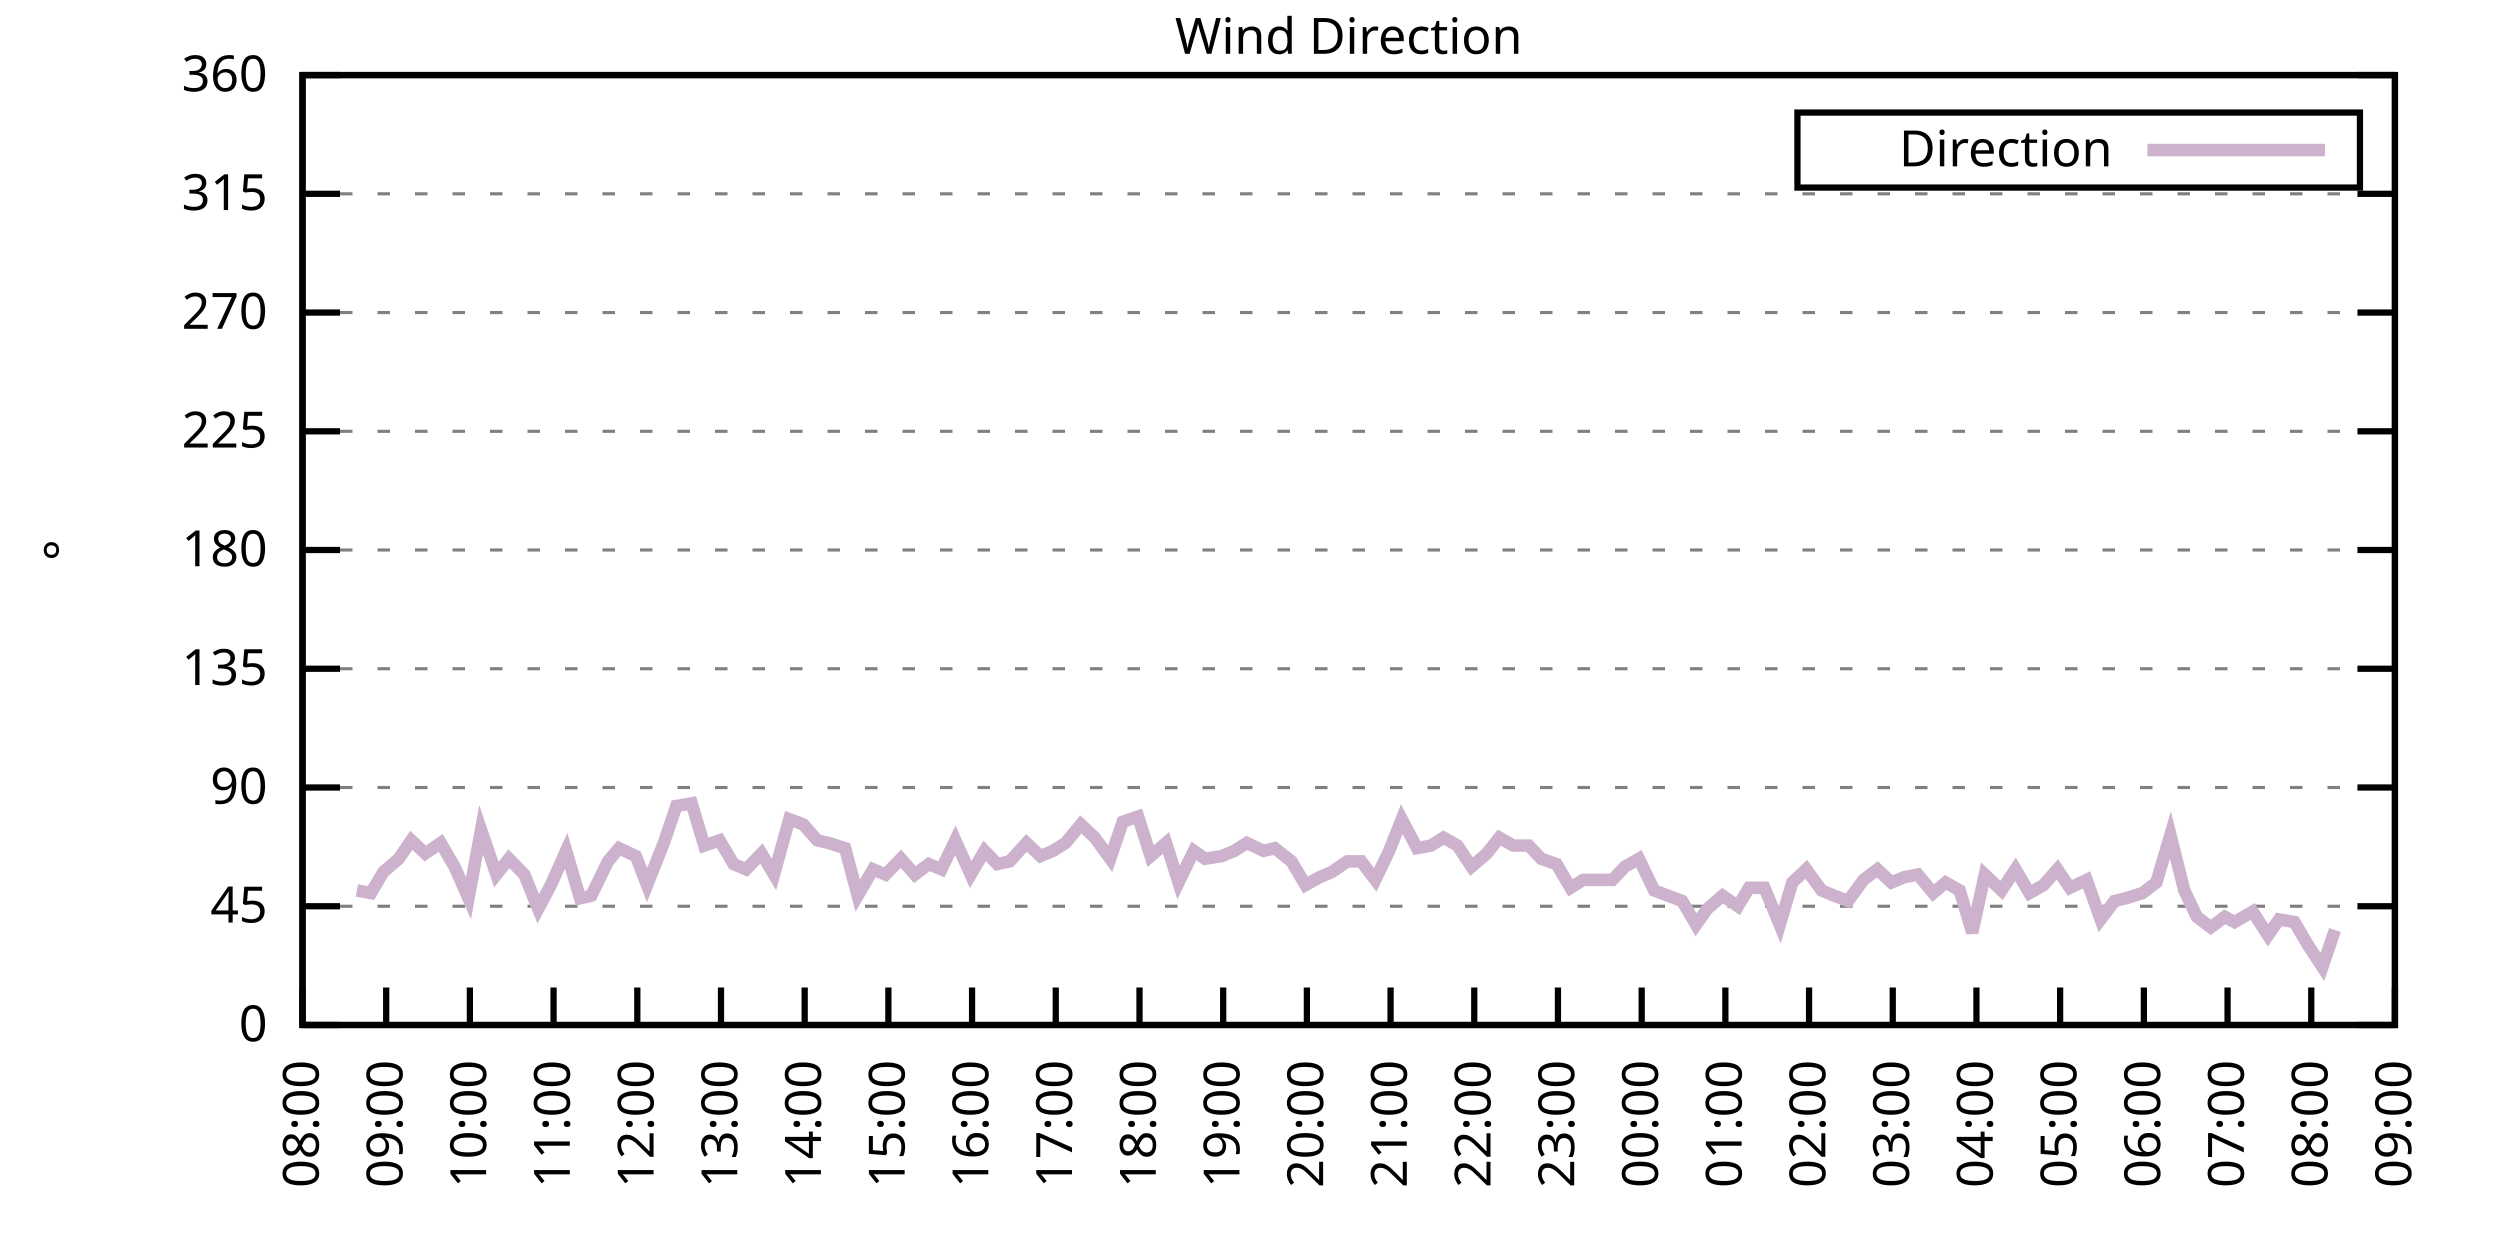
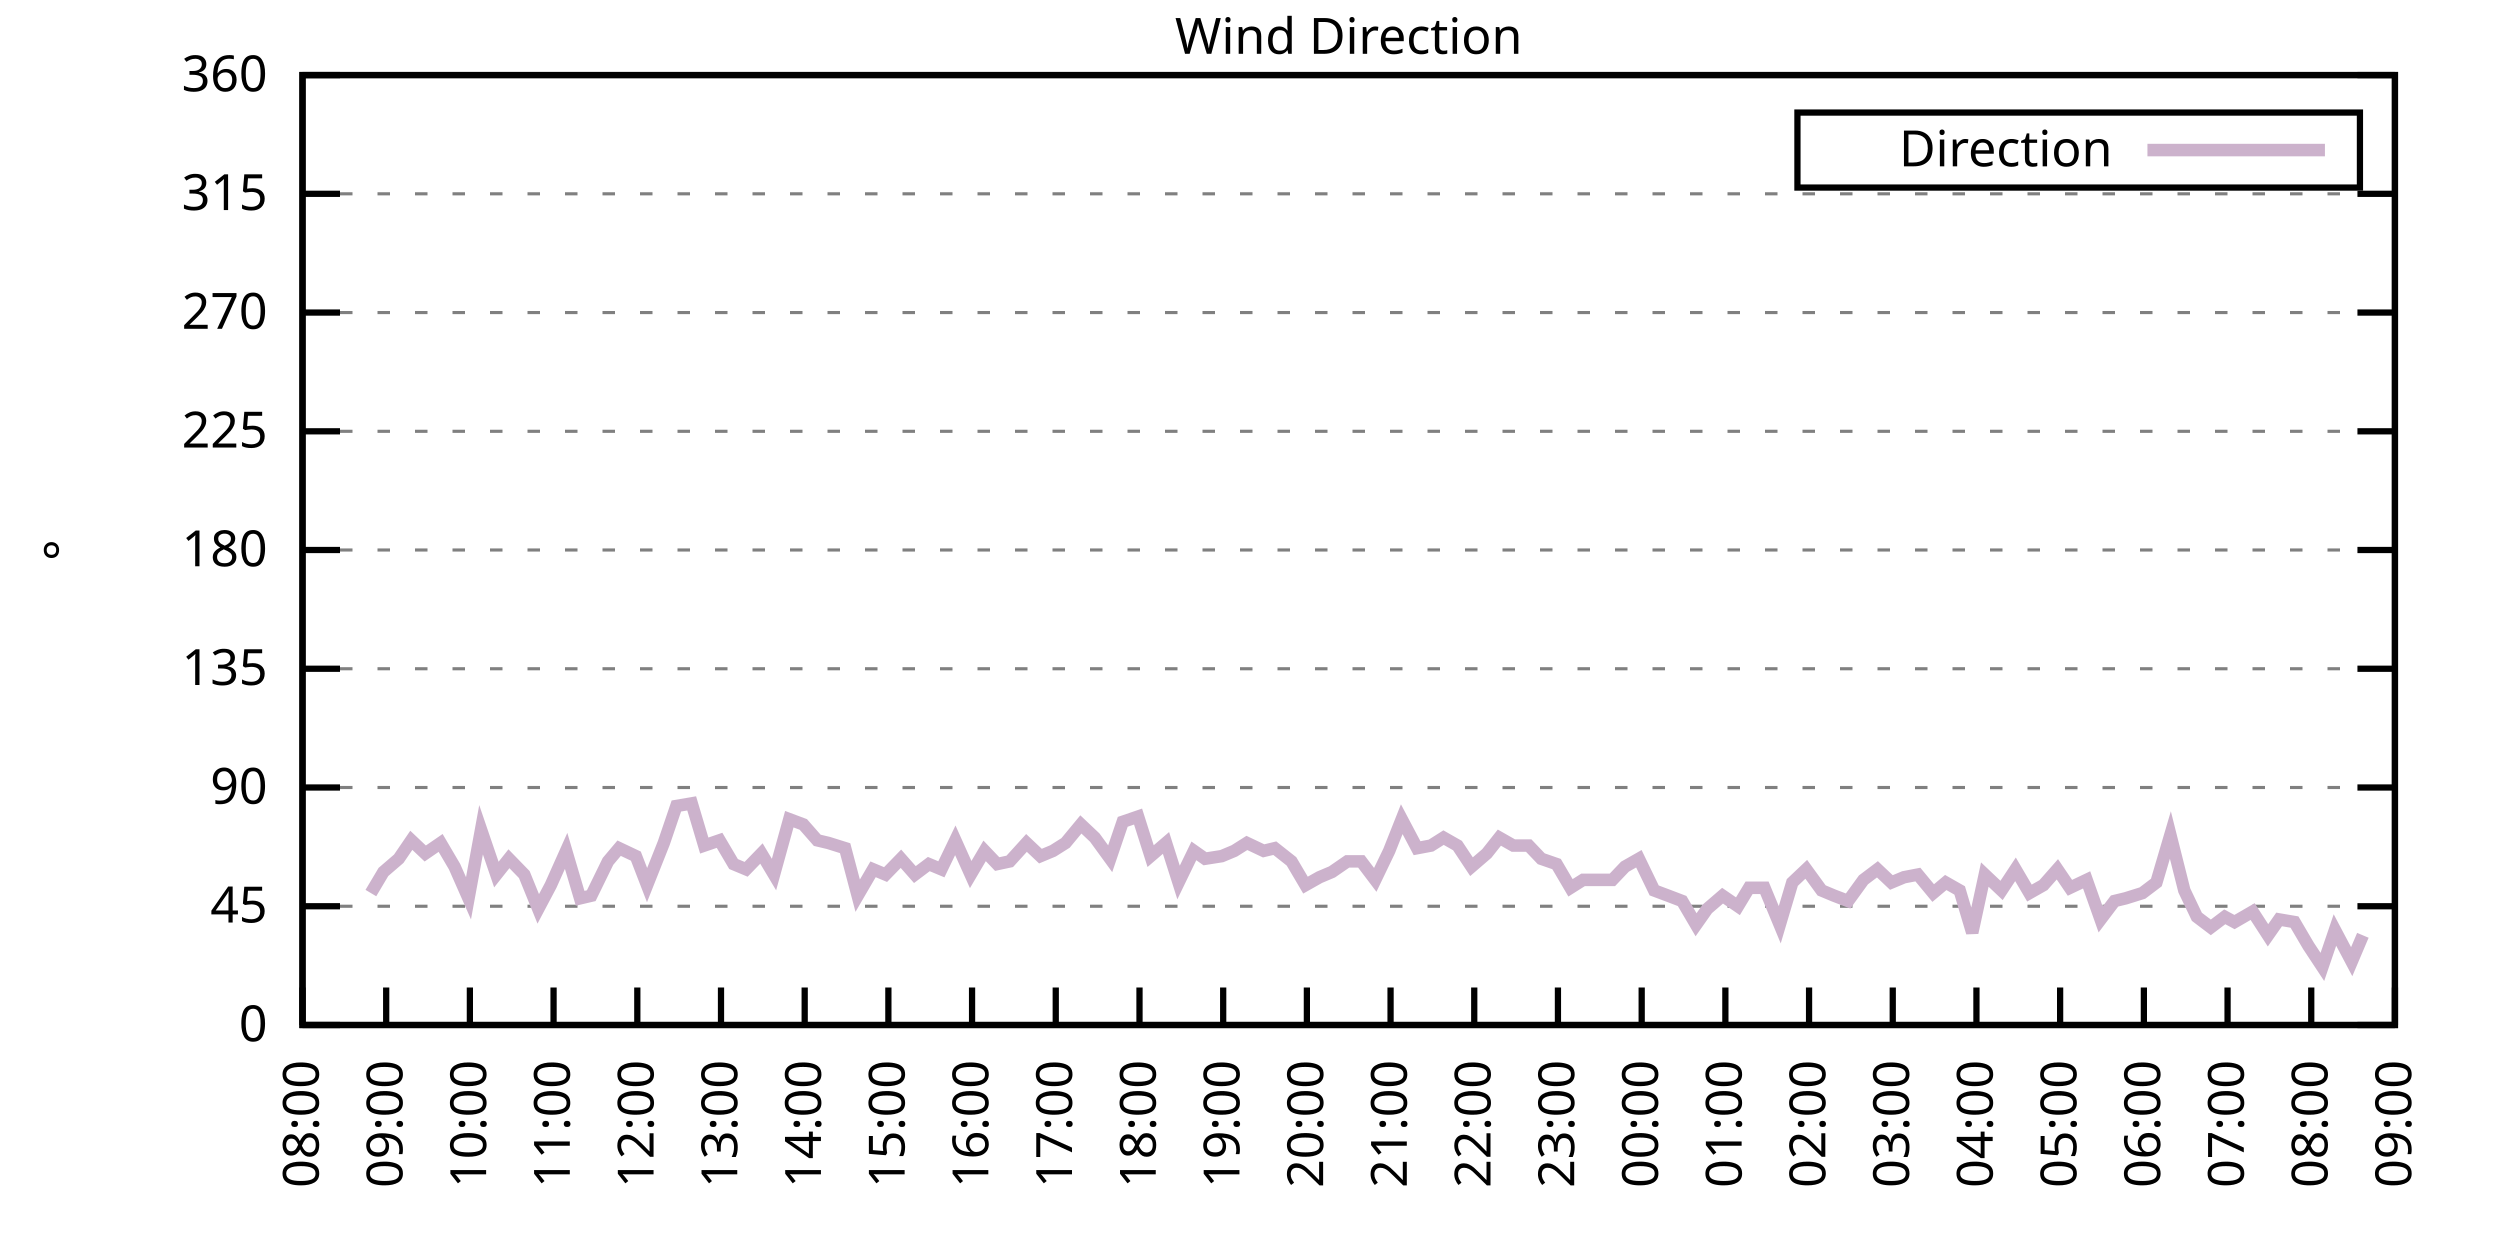
<svg xmlns="http://www.w3.org/2000/svg" xmlns:xlink="http://www.w3.org/1999/xlink" width="400" height="200" viewBox="0 0 400 200">
  <g id="gnuplot_canvas">
    <rect x="0" y="0" width="400" height="200" fill="none" />
    <defs>
      <circle id="gpDot" r="0.5" stroke-width="0.5" stroke="currentColor" />
      <path id="gpPt0" stroke-width="0.333" stroke="currentColor" d="M-1,0 h2 M0,-1 v2" />
      <path id="gpPt1" stroke-width="0.333" stroke="currentColor" d="M-1,-1 L1,1 M1,-1 L-1,1" />
      <path id="gpPt2" stroke-width="0.333" stroke="currentColor" d="M-1,0 L1,0 M0,-1 L0,1 M-1,-1 L1,1 M-1,1 L1,-1" />
      <rect id="gpPt3" stroke-width="0.333" stroke="currentColor" x="-1" y="-1" width="2" height="2" />
      <rect id="gpPt4" stroke-width="0.333" stroke="currentColor" fill="currentColor" x="-1" y="-1" width="2" height="2" />
      <circle id="gpPt5" stroke-width="0.333" stroke="currentColor" cx="0" cy="0" r="1" />
      <use xlink:href="#gpPt5" id="gpPt6" fill="currentColor" stroke="none" />
      <path id="gpPt7" stroke-width="0.333" stroke="currentColor" d="M0,-1.33 L-1.33,0.67 L1.33,0.67 z" />
      <use xlink:href="#gpPt7" id="gpPt8" fill="currentColor" stroke="none" />
      <use xlink:href="#gpPt7" id="gpPt9" stroke="currentColor" transform="rotate(180)" />
      <use xlink:href="#gpPt9" id="gpPt10" fill="currentColor" stroke="none" />
      <use xlink:href="#gpPt3" id="gpPt11" stroke="currentColor" transform="rotate(45)" />
      <use xlink:href="#gpPt11" id="gpPt12" fill="currentColor" stroke="none" />
      <path id="gpPt13" stroke-width="0.333" stroke="currentColor" d="M0,1.330 L1.265,0.411 L0.782,-1.067 L-0.782,-1.076 L-1.265,0.411 z" />
      <use xlink:href="#gpPt13" id="gpPt14" fill="currentColor" stroke="none" />
      <filter id="textbox" filterUnits="objectBoundingBox" x="0" y="0" height="1" width="1">
        <feFlood flood-color="white" flood-opacity="1" result="bgnd" />
        <feComposite in="SourceGraphic" in2="bgnd" operator="atop" />
      </filter>
      <filter id="greybox" filterUnits="objectBoundingBox" x="0" y="0" height="1" width="1">
        <feFlood flood-color="lightgrey" flood-opacity="1" result="grey" />
        <feComposite in="SourceGraphic" in2="grey" operator="atop" />
      </filter>
    </defs>
    <g fill="none" color="white" stroke="currentColor" stroke-width="1.00" stroke-linecap="butt" stroke-linejoin="miter">
</g>
    <g fill="none" color="black" stroke="currentColor" stroke-width="1.00" stroke-linecap="butt" stroke-linejoin="miter">
      <g stroke="none" shape-rendering="crispEdges">
        <polygon fill="rgb(255, 255, 255)" points="48.40,164.00 383.18,164.00 383.18,12.02 48.40,12.02 " />
      </g>
    </g>
    <g fill="none" color="black" stroke="currentColor" stroke-width="1.00" stroke-linecap="butt" stroke-linejoin="miter">
</g>
    <g fill="none" color="black" stroke="black" stroke-width="0.50" stroke-linecap="butt" stroke-linejoin="miter">
</g>
    <g fill="none" color="gray" stroke="currentColor" stroke-width="0.50" stroke-linecap="butt" stroke-linejoin="miter">
      <path stroke="gray" stroke-dasharray="2,4" class="gridline" d="M48.40,164.00 L383.19,164.00  " />
    </g>
    <g fill="none" color="gray" stroke="gray" stroke-width="1.00" stroke-linecap="butt" stroke-linejoin="miter">
</g>
    <g fill="none" color="black" stroke="currentColor" stroke-width="1.00" stroke-linecap="butt" stroke-linejoin="miter">
      <path stroke="black" d="M48.40,164.00 L54.40,164.00 M383.19,164.00 L377.19,164.00  " />
      <g transform="translate(42.80,166.60)" stroke="none" fill="black" font-family="Sans" font-size="8.00" text-anchor="end">
        <text>
          <tspan font-family="Sans"> 0</tspan>
        </text>
      </g>
    </g>
    <g fill="none" color="black" stroke="currentColor" stroke-width="1.00" stroke-linecap="butt" stroke-linejoin="miter">
</g>
    <g fill="none" color="black" stroke="black" stroke-width="0.50" stroke-linecap="butt" stroke-linejoin="miter">
</g>
    <g fill="none" color="gray" stroke="currentColor" stroke-width="0.50" stroke-linecap="butt" stroke-linejoin="miter">
      <path stroke="gray" stroke-dasharray="2,4" class="gridline" d="M48.40,145.00 L383.19,145.00  " />
    </g>
    <g fill="none" color="gray" stroke="gray" stroke-width="1.00" stroke-linecap="butt" stroke-linejoin="miter">
</g>
    <g fill="none" color="black" stroke="currentColor" stroke-width="1.00" stroke-linecap="butt" stroke-linejoin="miter">
      <path stroke="black" d="M48.40,145.00 L54.40,145.00 M383.19,145.00 L377.19,145.00  " />
      <g transform="translate(42.80,147.60)" stroke="none" fill="black" font-family="Sans" font-size="8.00" text-anchor="end">
        <text>
          <tspan font-family="Sans"> 45</tspan>
        </text>
      </g>
    </g>
    <g fill="none" color="black" stroke="currentColor" stroke-width="1.00" stroke-linecap="butt" stroke-linejoin="miter">
</g>
    <g fill="none" color="black" stroke="black" stroke-width="0.50" stroke-linecap="butt" stroke-linejoin="miter">
</g>
    <g fill="none" color="gray" stroke="currentColor" stroke-width="0.50" stroke-linecap="butt" stroke-linejoin="miter">
      <path stroke="gray" stroke-dasharray="2,4" class="gridline" d="M48.40,126.00 L383.19,126.00  " />
    </g>
    <g fill="none" color="gray" stroke="gray" stroke-width="1.00" stroke-linecap="butt" stroke-linejoin="miter">
</g>
    <g fill="none" color="black" stroke="currentColor" stroke-width="1.00" stroke-linecap="butt" stroke-linejoin="miter">
      <path stroke="black" d="M48.40,126.00 L54.40,126.00 M383.19,126.00 L377.19,126.00  " />
      <g transform="translate(42.80,128.60)" stroke="none" fill="black" font-family="Sans" font-size="8.00" text-anchor="end">
        <text>
          <tspan font-family="Sans"> 90</tspan>
        </text>
      </g>
    </g>
    <g fill="none" color="black" stroke="currentColor" stroke-width="1.00" stroke-linecap="butt" stroke-linejoin="miter">
</g>
    <g fill="none" color="black" stroke="black" stroke-width="0.50" stroke-linecap="butt" stroke-linejoin="miter">
</g>
    <g fill="none" color="gray" stroke="currentColor" stroke-width="0.50" stroke-linecap="butt" stroke-linejoin="miter">
      <path stroke="gray" stroke-dasharray="2,4" class="gridline" d="M48.40,107.00 L383.19,107.00  " />
    </g>
    <g fill="none" color="gray" stroke="gray" stroke-width="1.00" stroke-linecap="butt" stroke-linejoin="miter">
</g>
    <g fill="none" color="black" stroke="currentColor" stroke-width="1.00" stroke-linecap="butt" stroke-linejoin="miter">
      <path stroke="black" d="M48.40,107.00 L54.40,107.00 M383.19,107.00 L377.19,107.00  " />
      <g transform="translate(42.80,109.60)" stroke="none" fill="black" font-family="Sans" font-size="8.00" text-anchor="end">
        <text>
          <tspan font-family="Sans"> 135</tspan>
        </text>
      </g>
    </g>
    <g fill="none" color="black" stroke="currentColor" stroke-width="1.00" stroke-linecap="butt" stroke-linejoin="miter">
</g>
    <g fill="none" color="black" stroke="black" stroke-width="0.50" stroke-linecap="butt" stroke-linejoin="miter">
</g>
    <g fill="none" color="gray" stroke="currentColor" stroke-width="0.50" stroke-linecap="butt" stroke-linejoin="miter">
      <path stroke="gray" stroke-dasharray="2,4" class="gridline" d="M48.40,88.00 L383.19,88.00  " />
    </g>
    <g fill="none" color="gray" stroke="gray" stroke-width="1.00" stroke-linecap="butt" stroke-linejoin="miter">
</g>
    <g fill="none" color="black" stroke="currentColor" stroke-width="1.00" stroke-linecap="butt" stroke-linejoin="miter">
      <path stroke="black" d="M48.40,88.00 L54.40,88.00 M383.19,88.00 L377.19,88.00  " />
      <g transform="translate(42.80,90.60)" stroke="none" fill="black" font-family="Sans" font-size="8.00" text-anchor="end">
        <text>
          <tspan font-family="Sans"> 180</tspan>
        </text>
      </g>
    </g>
    <g fill="none" color="black" stroke="currentColor" stroke-width="1.00" stroke-linecap="butt" stroke-linejoin="miter">
</g>
    <g fill="none" color="black" stroke="black" stroke-width="0.50" stroke-linecap="butt" stroke-linejoin="miter">
</g>
    <g fill="none" color="gray" stroke="currentColor" stroke-width="0.50" stroke-linecap="butt" stroke-linejoin="miter">
      <path stroke="gray" stroke-dasharray="2,4" class="gridline" d="M48.40,69.01 L383.19,69.01  " />
    </g>
    <g fill="none" color="gray" stroke="gray" stroke-width="1.00" stroke-linecap="butt" stroke-linejoin="miter">
</g>
    <g fill="none" color="black" stroke="currentColor" stroke-width="1.00" stroke-linecap="butt" stroke-linejoin="miter">
      <path stroke="black" d="M48.40,69.01 L54.40,69.01 M383.19,69.01 L377.19,69.01  " />
      <g transform="translate(42.80,71.61)" stroke="none" fill="black" font-family="Sans" font-size="8.00" text-anchor="end">
        <text>
          <tspan font-family="Sans"> 225</tspan>
        </text>
      </g>
    </g>
    <g fill="none" color="black" stroke="currentColor" stroke-width="1.00" stroke-linecap="butt" stroke-linejoin="miter">
</g>
    <g fill="none" color="black" stroke="black" stroke-width="0.50" stroke-linecap="butt" stroke-linejoin="miter">
</g>
    <g fill="none" color="gray" stroke="currentColor" stroke-width="0.50" stroke-linecap="butt" stroke-linejoin="miter">
      <path stroke="gray" stroke-dasharray="2,4" class="gridline" d="M48.40,50.01 L383.19,50.01  " />
    </g>
    <g fill="none" color="gray" stroke="gray" stroke-width="1.00" stroke-linecap="butt" stroke-linejoin="miter">
</g>
    <g fill="none" color="black" stroke="currentColor" stroke-width="1.00" stroke-linecap="butt" stroke-linejoin="miter">
      <path stroke="black" d="M48.40,50.01 L54.40,50.01 M383.19,50.01 L377.19,50.01  " />
      <g transform="translate(42.80,52.61)" stroke="none" fill="black" font-family="Sans" font-size="8.00" text-anchor="end">
        <text>
          <tspan font-family="Sans"> 270</tspan>
        </text>
      </g>
    </g>
    <g fill="none" color="black" stroke="currentColor" stroke-width="1.00" stroke-linecap="butt" stroke-linejoin="miter">
</g>
    <g fill="none" color="black" stroke="black" stroke-width="0.50" stroke-linecap="butt" stroke-linejoin="miter">
</g>
    <g fill="none" color="gray" stroke="currentColor" stroke-width="0.50" stroke-linecap="butt" stroke-linejoin="miter">
      <path stroke="gray" stroke-dasharray="2,4" class="gridline" d="M48.40,31.01 L383.19,31.01  " />
    </g>
    <g fill="none" color="gray" stroke="gray" stroke-width="1.00" stroke-linecap="butt" stroke-linejoin="miter">
</g>
    <g fill="none" color="black" stroke="currentColor" stroke-width="1.00" stroke-linecap="butt" stroke-linejoin="miter">
      <path stroke="black" d="M48.40,31.01 L54.40,31.01 M383.19,31.01 L377.19,31.01  " />
      <g transform="translate(42.80,33.61)" stroke="none" fill="black" font-family="Sans" font-size="8.00" text-anchor="end">
        <text>
          <tspan font-family="Sans"> 315</tspan>
        </text>
      </g>
    </g>
    <g fill="none" color="black" stroke="currentColor" stroke-width="1.00" stroke-linecap="butt" stroke-linejoin="miter">
</g>
    <g fill="none" color="black" stroke="black" stroke-width="0.50" stroke-linecap="butt" stroke-linejoin="miter">
</g>
    <g fill="none" color="gray" stroke="currentColor" stroke-width="0.50" stroke-linecap="butt" stroke-linejoin="miter">
      <path stroke="gray" stroke-dasharray="2,4" class="gridline" d="M48.40,12.01 L383.19,12.01  " />
    </g>
    <g fill="none" color="gray" stroke="gray" stroke-width="1.00" stroke-linecap="butt" stroke-linejoin="miter">
</g>
    <g fill="none" color="black" stroke="currentColor" stroke-width="1.00" stroke-linecap="butt" stroke-linejoin="miter">
      <path stroke="black" d="M48.40,12.01 L54.40,12.01 M383.19,12.01 L377.19,12.01  " />
      <g transform="translate(42.80,14.61)" stroke="none" fill="black" font-family="Sans" font-size="8.00" text-anchor="end">
        <text>
          <tspan font-family="Sans"> 360</tspan>
        </text>
      </g>
    </g>
    <g fill="none" color="black" stroke="currentColor" stroke-width="1.00" stroke-linecap="butt" stroke-linejoin="miter">
      <path stroke="black" d="M48.40,164.00 L48.40,158.00  " />
      <g transform="translate(51.00,169.60) rotate(270.00)" stroke="none" fill="black" font-family="Sans" font-size="8.00" text-anchor="end">
        <text>
          <tspan font-family="Sans">08:00</tspan>
        </text>
      </g>
    </g>
    <g fill="none" color="black" stroke="currentColor" stroke-width="1.00" stroke-linecap="butt" stroke-linejoin="miter">
      <path stroke="black" d="M61.79,164.00 L61.79,158.00  " />
      <g transform="translate(64.39,169.60) rotate(270.00)" stroke="none" fill="black" font-family="Sans" font-size="8.00" text-anchor="end">
        <text>
          <tspan font-family="Sans">09:00</tspan>
        </text>
      </g>
    </g>
    <g fill="none" color="black" stroke="currentColor" stroke-width="1.00" stroke-linecap="butt" stroke-linejoin="miter">
      <path stroke="black" d="M75.18,164.00 L75.18,158.00  " />
      <g transform="translate(77.78,169.60) rotate(270.00)" stroke="none" fill="black" font-family="Sans" font-size="8.00" text-anchor="end">
        <text>
          <tspan font-family="Sans">10:00</tspan>
        </text>
      </g>
    </g>
    <g fill="none" color="black" stroke="currentColor" stroke-width="1.00" stroke-linecap="butt" stroke-linejoin="miter">
      <path stroke="black" d="M88.57,164.00 L88.57,158.00  " />
      <g transform="translate(91.17,169.60) rotate(270.00)" stroke="none" fill="black" font-family="Sans" font-size="8.00" text-anchor="end">
        <text>
          <tspan font-family="Sans">11:00</tspan>
        </text>
      </g>
    </g>
    <g fill="none" color="black" stroke="currentColor" stroke-width="1.00" stroke-linecap="butt" stroke-linejoin="miter">
      <path stroke="black" d="M101.97,164.00 L101.97,158.00  " />
      <g transform="translate(104.57,169.60) rotate(270.00)" stroke="none" fill="black" font-family="Sans" font-size="8.00" text-anchor="end">
        <text>
          <tspan font-family="Sans">12:00</tspan>
        </text>
      </g>
    </g>
    <g fill="none" color="black" stroke="currentColor" stroke-width="1.00" stroke-linecap="butt" stroke-linejoin="miter">
      <path stroke="black" d="M115.36,164.00 L115.36,158.00  " />
      <g transform="translate(117.96,169.60) rotate(270.00)" stroke="none" fill="black" font-family="Sans" font-size="8.00" text-anchor="end">
        <text>
          <tspan font-family="Sans">13:00</tspan>
        </text>
      </g>
    </g>
    <g fill="none" color="black" stroke="currentColor" stroke-width="1.00" stroke-linecap="butt" stroke-linejoin="miter">
      <path stroke="black" d="M128.75,164.00 L128.75,158.00  " />
      <g transform="translate(131.35,169.60) rotate(270.00)" stroke="none" fill="black" font-family="Sans" font-size="8.00" text-anchor="end">
        <text>
          <tspan font-family="Sans">14:00</tspan>
        </text>
      </g>
    </g>
    <g fill="none" color="black" stroke="currentColor" stroke-width="1.00" stroke-linecap="butt" stroke-linejoin="miter">
      <path stroke="black" d="M142.14,164.00 L142.14,158.00  " />
      <g transform="translate(144.74,169.60) rotate(270.00)" stroke="none" fill="black" font-family="Sans" font-size="8.00" text-anchor="end">
        <text>
          <tspan font-family="Sans">15:00</tspan>
        </text>
      </g>
    </g>
    <g fill="none" color="black" stroke="currentColor" stroke-width="1.00" stroke-linecap="butt" stroke-linejoin="miter">
      <path stroke="black" d="M155.53,164.00 L155.53,158.00  " />
      <g transform="translate(158.13,169.60) rotate(270.00)" stroke="none" fill="black" font-family="Sans" font-size="8.00" text-anchor="end">
        <text>
          <tspan font-family="Sans">16:00</tspan>
        </text>
      </g>
    </g>
    <g fill="none" color="black" stroke="currentColor" stroke-width="1.00" stroke-linecap="butt" stroke-linejoin="miter">
      <path stroke="black" d="M168.92,164.00 L168.92,158.00  " />
      <g transform="translate(171.52,169.60) rotate(270.00)" stroke="none" fill="black" font-family="Sans" font-size="8.00" text-anchor="end">
        <text>
          <tspan font-family="Sans">17:00</tspan>
        </text>
      </g>
    </g>
    <g fill="none" color="black" stroke="currentColor" stroke-width="1.00" stroke-linecap="butt" stroke-linejoin="miter">
      <path stroke="black" d="M182.32,164.00 L182.32,158.00  " />
      <g transform="translate(184.92,169.60) rotate(270.00)" stroke="none" fill="black" font-family="Sans" font-size="8.00" text-anchor="end">
        <text>
          <tspan font-family="Sans">18:00</tspan>
        </text>
      </g>
    </g>
    <g fill="none" color="black" stroke="currentColor" stroke-width="1.00" stroke-linecap="butt" stroke-linejoin="miter">
      <path stroke="black" d="M195.71,164.00 L195.71,158.00  " />
      <g transform="translate(198.31,169.60) rotate(270.00)" stroke="none" fill="black" font-family="Sans" font-size="8.00" text-anchor="end">
        <text>
          <tspan font-family="Sans">19:00</tspan>
        </text>
      </g>
    </g>
    <g fill="none" color="black" stroke="currentColor" stroke-width="1.00" stroke-linecap="butt" stroke-linejoin="miter">
      <path stroke="black" d="M209.10,164.00 L209.10,158.00  " />
      <g transform="translate(211.70,169.60) rotate(270.00)" stroke="none" fill="black" font-family="Sans" font-size="8.00" text-anchor="end">
        <text>
          <tspan font-family="Sans">20:00</tspan>
        </text>
      </g>
    </g>
    <g fill="none" color="black" stroke="currentColor" stroke-width="1.00" stroke-linecap="butt" stroke-linejoin="miter">
      <path stroke="black" d="M222.49,164.00 L222.49,158.00  " />
      <g transform="translate(225.09,169.60) rotate(270.00)" stroke="none" fill="black" font-family="Sans" font-size="8.00" text-anchor="end">
        <text>
          <tspan font-family="Sans">21:00</tspan>
        </text>
      </g>
    </g>
    <g fill="none" color="black" stroke="currentColor" stroke-width="1.00" stroke-linecap="butt" stroke-linejoin="miter">
      <path stroke="black" d="M235.88,164.00 L235.88,158.00  " />
      <g transform="translate(238.48,169.60) rotate(270.00)" stroke="none" fill="black" font-family="Sans" font-size="8.00" text-anchor="end">
        <text>
          <tspan font-family="Sans">22:00</tspan>
        </text>
      </g>
    </g>
    <g fill="none" color="black" stroke="currentColor" stroke-width="1.00" stroke-linecap="butt" stroke-linejoin="miter">
      <path stroke="black" d="M249.27,164.00 L249.27,158.00  " />
      <g transform="translate(251.87,169.60) rotate(270.00)" stroke="none" fill="black" font-family="Sans" font-size="8.00" text-anchor="end">
        <text>
          <tspan font-family="Sans">23:00</tspan>
        </text>
      </g>
    </g>
    <g fill="none" color="black" stroke="currentColor" stroke-width="1.00" stroke-linecap="butt" stroke-linejoin="miter">
      <path stroke="black" d="M262.67,164.00 L262.67,158.00  " />
      <g transform="translate(265.27,169.60) rotate(270.00)" stroke="none" fill="black" font-family="Sans" font-size="8.00" text-anchor="end">
        <text>
          <tspan font-family="Sans">00:00</tspan>
        </text>
      </g>
    </g>
    <g fill="none" color="black" stroke="currentColor" stroke-width="1.00" stroke-linecap="butt" stroke-linejoin="miter">
      <path stroke="black" d="M276.06,164.00 L276.06,158.00  " />
      <g transform="translate(278.66,169.60) rotate(270.00)" stroke="none" fill="black" font-family="Sans" font-size="8.00" text-anchor="end">
        <text>
          <tspan font-family="Sans">01:00</tspan>
        </text>
      </g>
    </g>
    <g fill="none" color="black" stroke="currentColor" stroke-width="1.00" stroke-linecap="butt" stroke-linejoin="miter">
      <path stroke="black" d="M289.45,164.00 L289.45,158.00  " />
      <g transform="translate(292.05,169.60) rotate(270.00)" stroke="none" fill="black" font-family="Sans" font-size="8.00" text-anchor="end">
        <text>
          <tspan font-family="Sans">02:00</tspan>
        </text>
      </g>
    </g>
    <g fill="none" color="black" stroke="currentColor" stroke-width="1.00" stroke-linecap="butt" stroke-linejoin="miter">
      <path stroke="black" d="M302.84,164.00 L302.84,158.00  " />
      <g transform="translate(305.44,169.60) rotate(270.00)" stroke="none" fill="black" font-family="Sans" font-size="8.00" text-anchor="end">
        <text>
          <tspan font-family="Sans">03:00</tspan>
        </text>
      </g>
    </g>
    <g fill="none" color="black" stroke="currentColor" stroke-width="1.00" stroke-linecap="butt" stroke-linejoin="miter">
      <path stroke="black" d="M316.23,164.00 L316.23,158.00  " />
      <g transform="translate(318.83,169.60) rotate(270.00)" stroke="none" fill="black" font-family="Sans" font-size="8.00" text-anchor="end">
        <text>
          <tspan font-family="Sans">04:00</tspan>
        </text>
      </g>
    </g>
    <g fill="none" color="black" stroke="currentColor" stroke-width="1.00" stroke-linecap="butt" stroke-linejoin="miter">
      <path stroke="black" d="M329.62,164.00 L329.62,158.00  " />
      <g transform="translate(332.22,169.60) rotate(270.00)" stroke="none" fill="black" font-family="Sans" font-size="8.00" text-anchor="end">
        <text>
          <tspan font-family="Sans">05:00</tspan>
        </text>
      </g>
    </g>
    <g fill="none" color="black" stroke="currentColor" stroke-width="1.00" stroke-linecap="butt" stroke-linejoin="miter">
      <path stroke="black" d="M343.02,164.00 L343.02,158.00  " />
      <g transform="translate(345.62,169.60) rotate(270.00)" stroke="none" fill="black" font-family="Sans" font-size="8.00" text-anchor="end">
        <text>
          <tspan font-family="Sans">06:00</tspan>
        </text>
      </g>
    </g>
    <g fill="none" color="black" stroke="currentColor" stroke-width="1.00" stroke-linecap="butt" stroke-linejoin="miter">
      <path stroke="black" d="M356.41,164.00 L356.41,158.00  " />
      <g transform="translate(359.01,169.60) rotate(270.00)" stroke="none" fill="black" font-family="Sans" font-size="8.00" text-anchor="end">
        <text>
          <tspan font-family="Sans">07:00</tspan>
        </text>
      </g>
    </g>
    <g fill="none" color="black" stroke="currentColor" stroke-width="1.00" stroke-linecap="butt" stroke-linejoin="miter">
      <path stroke="black" d="M369.80,164.00 L369.80,158.00  " />
      <g transform="translate(372.40,169.60) rotate(270.00)" stroke="none" fill="black" font-family="Sans" font-size="8.00" text-anchor="end">
        <text>
          <tspan font-family="Sans">08:00</tspan>
        </text>
      </g>
    </g>
    <g fill="none" color="black" stroke="currentColor" stroke-width="1.00" stroke-linecap="butt" stroke-linejoin="miter">
      <path stroke="black" d="M383.19,164.00 L383.19,158.00  " />
      <g transform="translate(385.79,169.60) rotate(270.00)" stroke="none" fill="black" font-family="Sans" font-size="8.00" text-anchor="end">
        <text>
          <tspan font-family="Sans">09:00</tspan>
        </text>
      </g>
    </g>
    <g fill="none" color="black" stroke="currentColor" stroke-width="1.00" stroke-linecap="butt" stroke-linejoin="miter">
</g>
    <g fill="none" color="black" stroke="currentColor" stroke-width="1.00" stroke-linecap="butt" stroke-linejoin="miter">
      <path stroke="black" d="M48.40,12.01 L48.40,164.00 L383.19,164.00 L383.19,12.01 L48.40,12.01 Z  " />
    </g>
    <g fill="none" color="black" stroke="currentColor" stroke-width="1.00" stroke-linecap="butt" stroke-linejoin="miter">
</g>
    <g fill="none" color="black" stroke="currentColor" stroke-width="1.00" stroke-linecap="butt" stroke-linejoin="miter">
      <path stroke="black" d="M287.59,30.01 L287.59,18.01 L377.59,18.01 L377.59,30.01 L287.59,30.01 Z  " />
    </g>
    <g id="Wind_direction_plot_1">
      <g fill="none" color="white" stroke="black" stroke-width="2.00" stroke-linecap="butt" stroke-linejoin="miter">
</g>
      <g fill="none" color="black" stroke="currentColor" stroke-width="2.00" stroke-linecap="butt" stroke-linejoin="miter">
        <g transform="translate(337.99,26.61)" stroke="none" fill="black" font-family="Sans" font-size="8.00" text-anchor="end">
          <text>
            <tspan font-family="Sans">Direction</tspan>
          </text>
        </g>
      </g>
      <g fill="none" color="black" stroke="currentColor" stroke-width="2.00" stroke-linecap="butt" stroke-linejoin="miter">
-         <path stroke="rgb(204, 178, 204)" d="M343.59,24.01 L371.99,24.01 M57.10,142.47 L59.34,142.89 L61.35,139.51 L63.80,137.40 L65.81,134.45 L68.04,136.56   L70.50,134.87 L72.73,138.67 L74.96,143.73 L76.97,132.76 L79.42,139.93 L81.43,137.40 L83.89,139.93 L86.12,145.42   L88.13,141.62 L90.58,136.14 L92.82,143.73 L94.60,143.31 L97.28,137.82 L99.06,135.71 L101.74,136.98 L103.53,141.62   L106.21,134.87 L108.22,128.96 L110.67,128.54 L112.68,135.29 L115.13,134.45 L117.37,138.25 L119.38,139.09 L121.83,136.56   L123.84,139.93 L126.29,131.07 L128.53,131.91 L130.76,134.45 L132.54,134.87 L135.22,135.71 L137.23,143.31 L139.69,139.09   L141.69,139.93 L144.15,137.40 L146.38,139.93 L148.61,138.25 L150.62,139.09 L152.85,134.45 L155.31,139.93 L157.54,136.14   L159.55,138.25 L161.56,137.82 L164.24,134.87 L166.47,136.98 L168.48,136.14 L170.49,134.87 L172.94,131.91 L175.17,134.02   L177.63,137.40 L179.64,131.49 L182.09,130.65 L184.10,136.98 L186.56,134.87 L188.57,141.20 L191.02,136.14 L192.81,137.40   L195.48,136.98 L197.49,136.14 L199.50,134.87 L202.18,136.14 L203.97,135.71 L206.64,137.82 L208.88,141.62 L211.11,140.36   L213.12,139.51 L215.57,137.82 L217.80,137.82 L220.04,140.78 L222.27,136.14 L224.28,131.07 L226.73,135.71 L228.96,135.29   L230.97,134.02 L233.20,135.29 L235.44,138.67 L237.89,136.56 L239.90,134.02 L242.13,135.29 L244.59,135.29 L246.60,137.40   L249.05,138.25 L251.28,142.05 L253.29,140.78 L255.75,140.78 L257.98,140.78 L259.99,138.67 L262.22,137.40 L264.67,142.47   L266.91,143.31 L269.14,144.16 L271.37,147.96 L273.16,145.42 L275.61,143.31 L278.07,145.00 L279.85,142.05 L282.31,142.05   L284.76,147.96 L286.77,141.20 L289.00,139.09 L291.46,142.47 L293.47,143.31 L295.70,144.16 L298.15,140.78 L300.39,139.09   L302.62,141.20 L304.63,140.36 L306.86,139.93 L309.31,142.89 L311.32,141.20 L313.55,142.47 L315.56,149.22 L317.57,139.93   L320.25,142.47 L322.48,139.09 L324.71,142.89 L326.95,141.62 L329.18,139.09 L331.19,142.05 L333.86,140.78 L336.10,147.11   L338.33,144.16 L340.11,143.73 L342.79,142.89 L345.02,141.20 L347.26,133.60 L349.49,142.47 L351.50,146.69 L353.73,148.38   L355.96,146.69 L357.52,147.53 L360.42,145.85 L362.88,149.65 L364.66,147.11 L367.12,147.53 L369.35,151.33 L371.58,154.71   L373.59,148.80  " />
+         <path stroke="rgb(204, 178, 204)" d="M343.59,24.01 L371.99,24.01 M59.34,142.89 L61.35,139.51 L63.80,137.40 L65.81,134.45 L68.04,136.56 L70.50,134.87   L72.73,138.67 L74.96,143.73 L76.97,132.76 L79.42,139.93 L81.43,137.40 L83.89,139.93 L86.12,145.42 L88.13,141.62   L90.58,136.14 L92.82,143.73 L94.60,143.31 L97.28,137.82 L99.06,135.71 L101.74,136.98 L103.53,141.62 L106.21,134.87   L108.22,128.96 L110.67,128.54 L112.68,135.29 L115.13,134.45 L117.37,138.25 L119.38,139.09 L121.83,136.56 L123.84,139.93   L126.29,131.07 L128.53,131.91 L130.76,134.45 L132.54,134.87 L135.22,135.71 L137.23,143.31 L139.69,139.09 L141.69,139.93   L144.15,137.40 L146.38,139.93 L148.61,138.25 L150.62,139.09 L152.85,134.45 L155.31,139.93 L157.54,136.14 L159.55,138.25   L161.56,137.82 L164.24,134.87 L166.47,136.98 L168.48,136.14 L170.49,134.87 L172.94,131.91 L175.17,134.02 L177.63,137.40   L179.64,131.49 L182.09,130.65 L184.10,136.98 L186.56,134.87 L188.57,141.20 L191.02,136.14 L192.81,137.40 L195.48,136.98   L197.49,136.14 L199.50,134.87 L202.18,136.14 L203.97,135.71 L206.64,137.82 L208.88,141.62 L211.11,140.36 L213.12,139.51   L215.57,137.82 L217.80,137.82 L220.04,140.78 L222.27,136.14 L224.28,131.07 L226.73,135.71 L228.96,135.29 L230.97,134.02   L233.20,135.29 L235.44,138.67 L237.89,136.56 L239.90,134.02 L242.13,135.29 L244.59,135.29 L246.60,137.40 L249.05,138.25   L251.28,142.05 L253.29,140.78 L255.75,140.78 L257.98,140.78 L259.99,138.67 L262.22,137.40 L264.67,142.47 L266.91,143.31   L269.14,144.16 L271.37,147.96 L273.16,145.42 L275.61,143.31 L278.07,145.00 L279.85,142.05 L282.31,142.05 L284.76,147.96   L286.77,141.20 L289.00,139.09 L291.46,142.47 L293.47,143.31 L295.70,144.16 L298.15,140.78 L300.39,139.09 L302.62,141.20   L304.63,140.36 L306.86,139.93 L309.31,142.89 L311.32,141.20 L313.55,142.47 L315.56,149.22 L317.57,139.93 L320.25,142.47   L322.48,139.09 L324.71,142.89 L326.95,141.62 L329.18,139.09 L331.19,142.05 L333.86,140.78 L336.10,147.11 L338.33,144.16   L340.11,143.73 L342.79,142.89 L345.02,141.20 L347.26,133.60 L349.49,142.47 L351.50,146.69 L353.73,148.38 L355.96,146.69   L357.52,147.53 L360.42,145.85 L362.88,149.65 L364.66,147.11 L367.12,147.53 L369.35,151.33 L371.58,154.71 L373.59,148.80   L376.27,153.87 L378.06,149.65  " />
      </g>
    </g>
    <g fill="none" color="black" stroke="currentColor" stroke-width="2.00" stroke-linecap="butt" stroke-linejoin="miter">
</g>
    <g fill="none" color="black" stroke="black" stroke-width="1.00" stroke-linecap="butt" stroke-linejoin="miter">
</g>
    <g fill="none" color="black" stroke="currentColor" stroke-width="1.00" stroke-linecap="butt" stroke-linejoin="miter">
      <path stroke="black" d="M48.40,12.01 L48.40,164.00 L383.19,164.00 L383.19,12.01 L48.40,12.01 Z  " />
      <g transform="translate(12.80,88.01) rotate(270.00)" stroke="none" fill="black" font-family="Sans" font-size="8.00" text-anchor="middle">
        <text>
          <tspan font-family="Sans">°</tspan>
        </text>
      </g>
    </g>
    <g fill="none" color="black" stroke="currentColor" stroke-width="1.00" stroke-linecap="butt" stroke-linejoin="miter">
</g>
    <g fill="none" color="black" stroke="currentColor" stroke-width="1.00" stroke-linecap="butt" stroke-linejoin="miter">
      <g transform="translate(215.79,8.61)" stroke="none" fill="black" font-family="Sans" font-size="8.00" text-anchor="middle">
        <text>
          <tspan font-family="Sans">Wind Direction</tspan>
        </text>
      </g>
    </g>
    <g fill="none" color="black" stroke="currentColor" stroke-width="1.00" stroke-linecap="butt" stroke-linejoin="miter">
</g>
  </g>
</svg>
